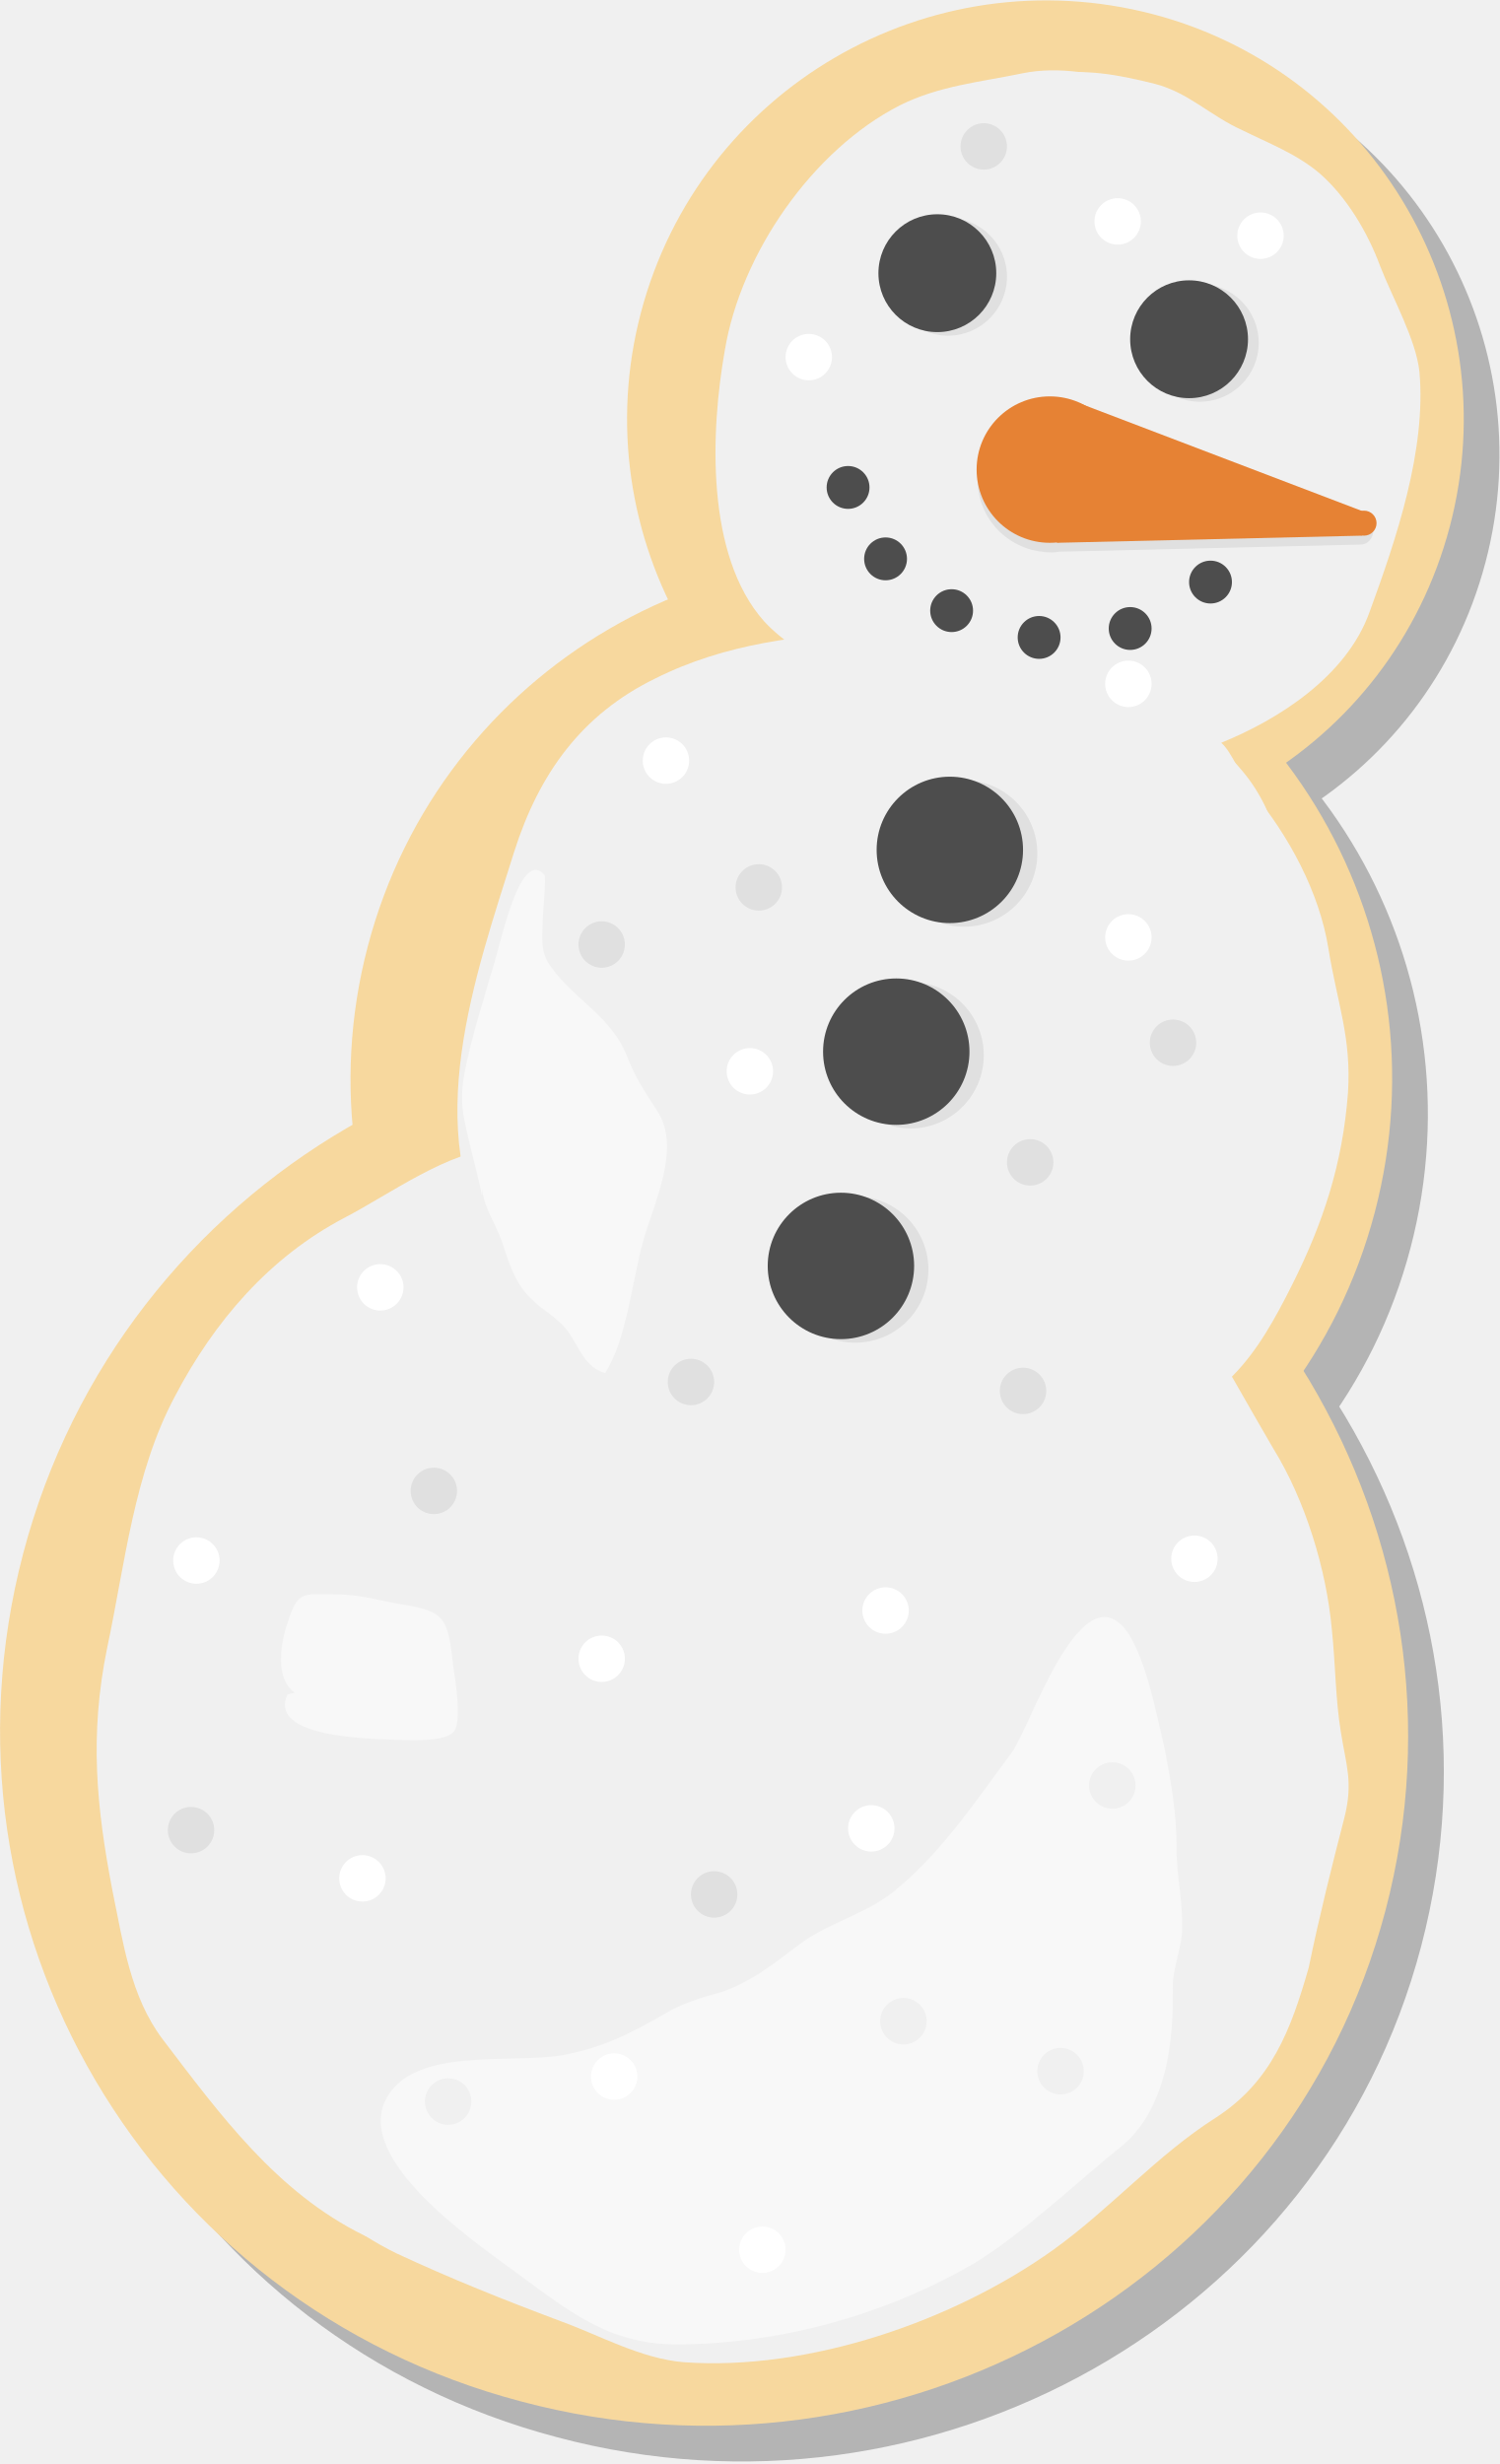
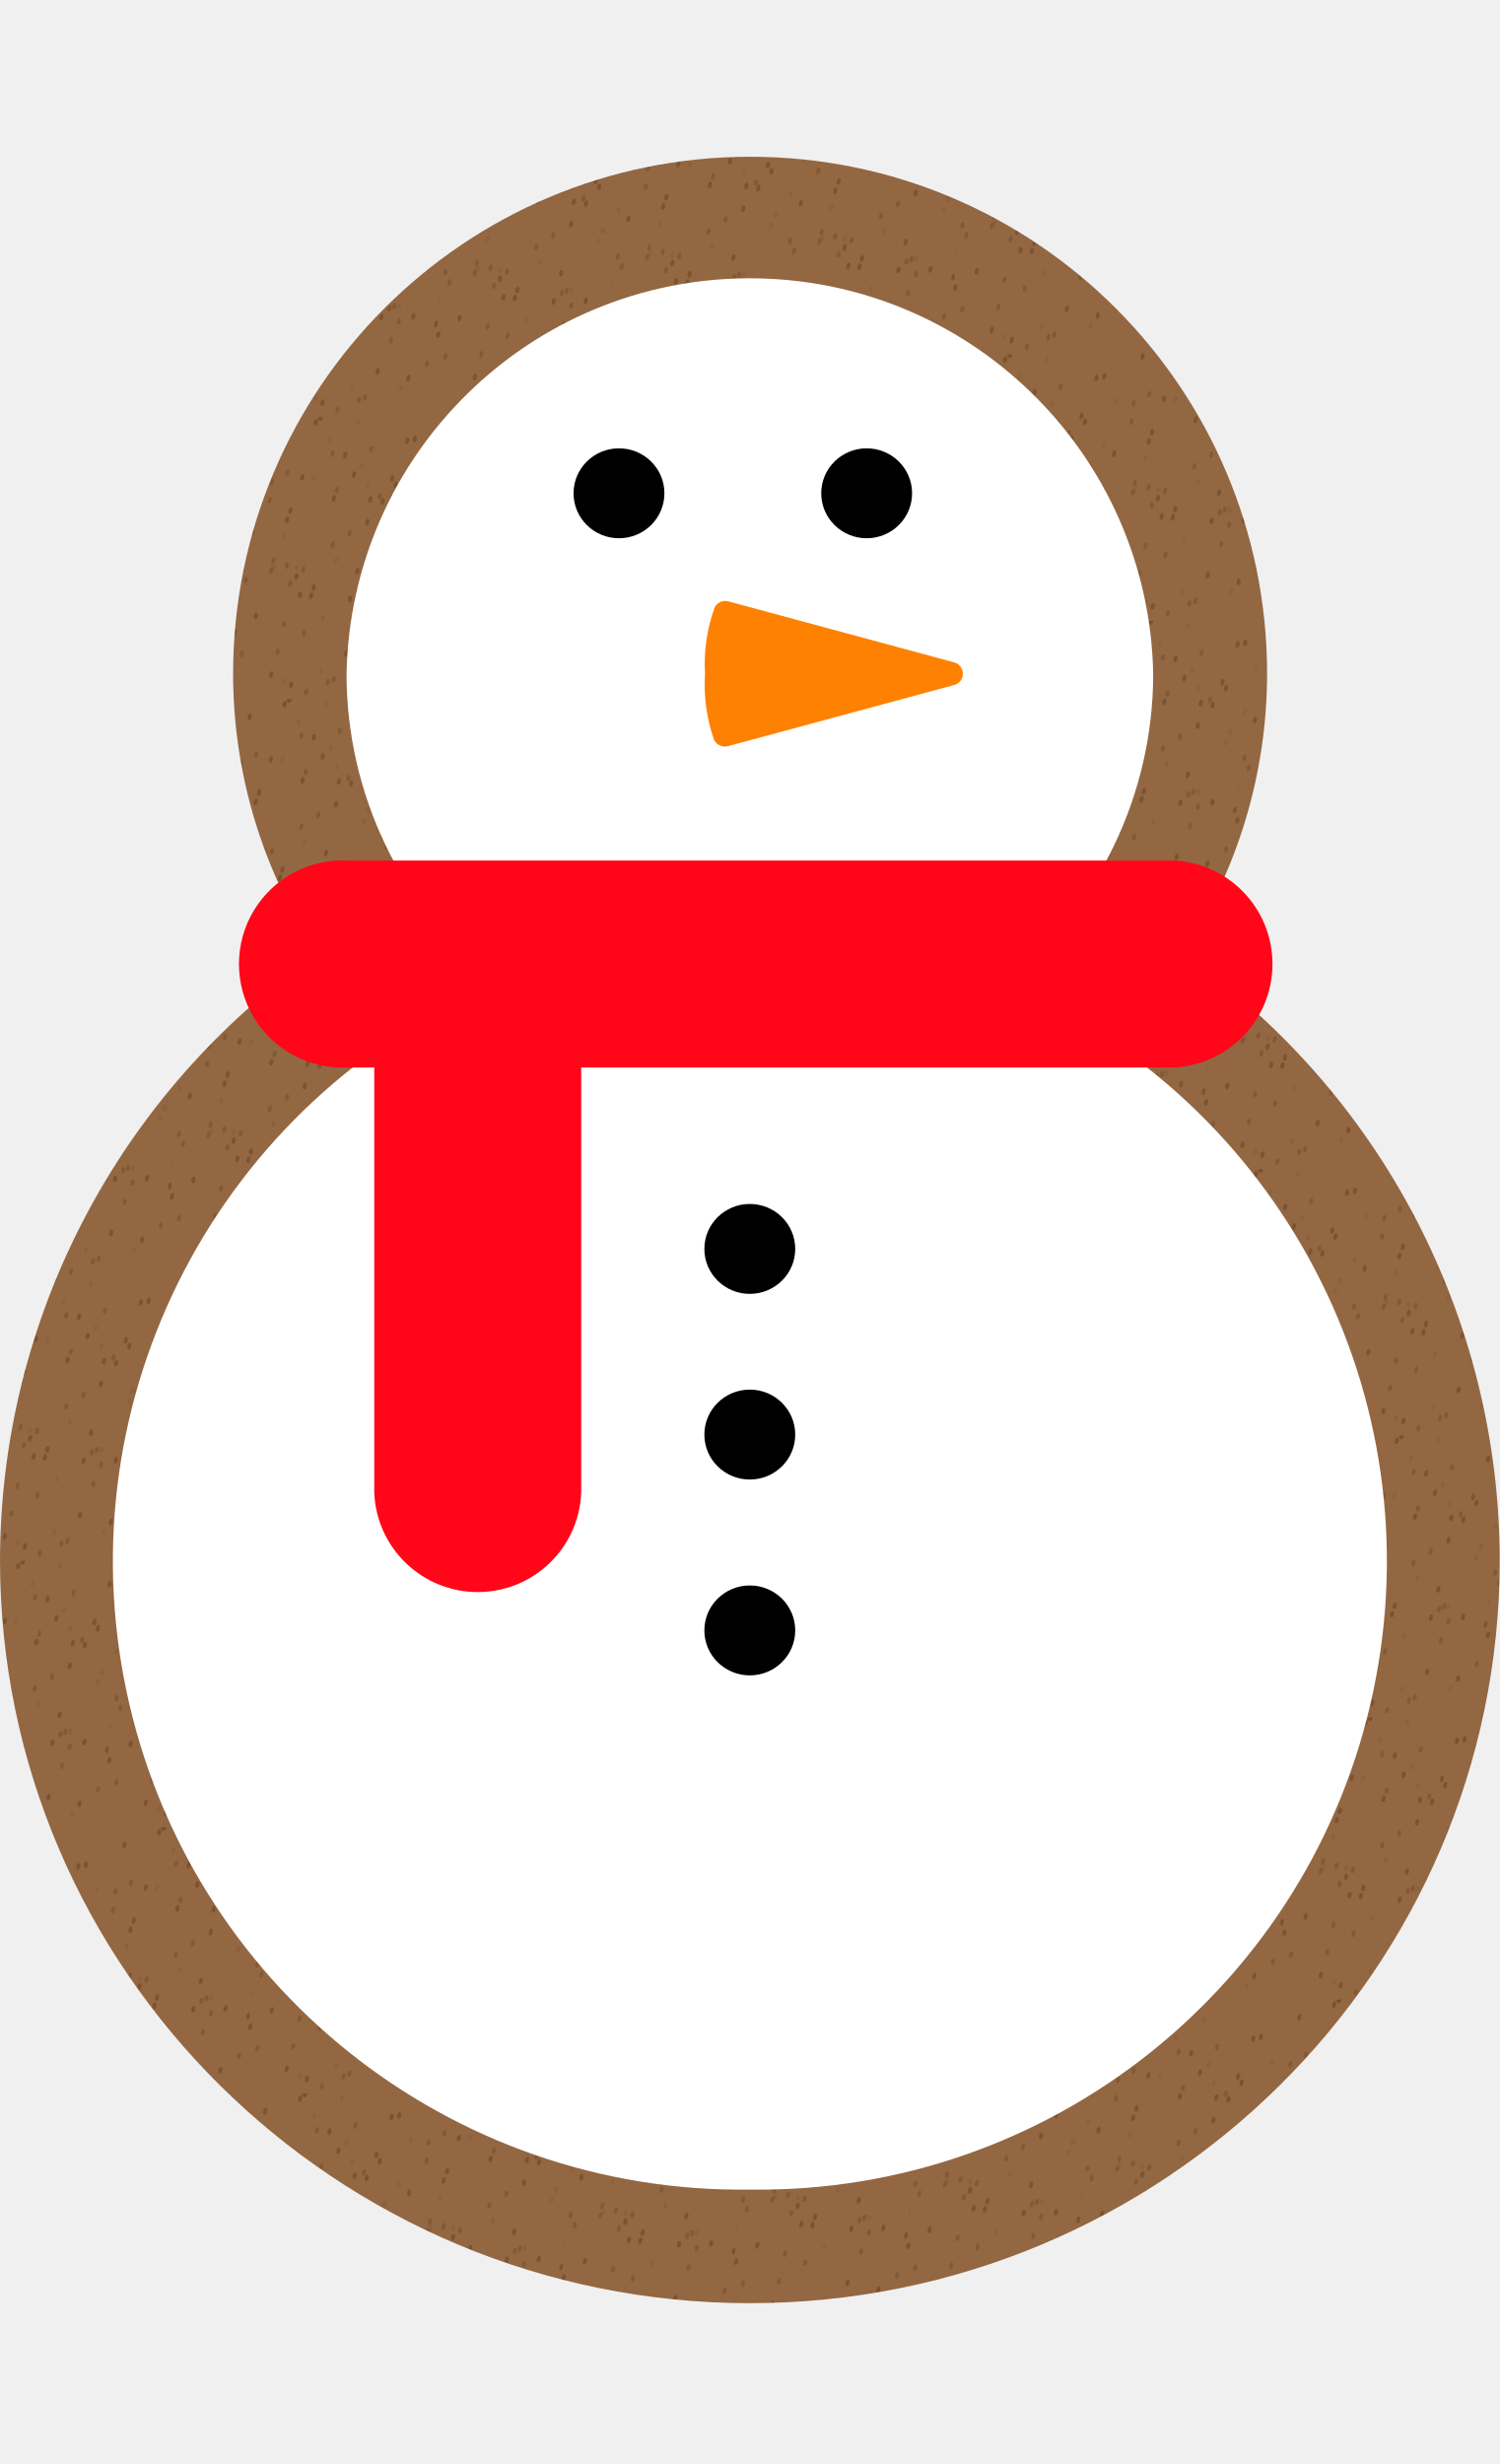
- <svg xmlns="http://www.w3.org/2000/svg" viewBox="0 0 84 138" width="84" height="138">
-   <g opacity=".25">
-     <path d="M79.6 109c5.5-20.9-7.4-42.3-28.4-47.9-20.9-5.5-42.4 7-47.9 27.9s7 42 27.9 47.5c21 5.6 42.9-6.6 48.4-27.5z" />
-     <path d="M79 69.9c4.1-15.6-5.1-31.6-20.7-35.7-15.6-4.1-31.6 5.2-35.7 20.8-4.1 15.6 5.2 31.6 20.8 35.7C59 94.9 74.9 85.5 79 69.9z" />
-     <path d="M83.2 31.5C86.5 19 79.1 6.1 66.6 2.8 54-.5 41.2 7 37.9 19.5 34.6 32 42.1 44.9 54.6 48.2c12.6 3.3 25.3-4.2 28.6-16.7z" />
-     <path d="M77.3 103.8c.5-2 .1-2.9-.2-4.8-.3-1.8-.3-3.8-.5-5.7-.3-3.4-1.5-7.3-3.3-10.2-.7-1.2-1.5-2.6-2.3-4 1.4-1.4 2.4-3.2 3.4-5.2 1.7-3.4 2.8-6.7 3.1-10.7.2-3.1-.6-5-1.1-8.1-.5-3.1-2.2-6.3-4.3-8.8-.5-.6-1.1-2.2-1.7-2.7 3.2-1.3 7-3.7 8.3-7.3 1.5-4.1 3.2-9.1 2.8-13.5-.2-1.8-1.5-4.1-2.2-5.9-.7-1.9-1.9-3.9-3.4-5.2-1.3-1.1-2.9-1.7-4.3-2.4-1.8-.8-3-2.1-4.9-2.6-2-.5-4-.9-6.1-.5-2.4.5-4.7.7-6.9 1.8-4.9 2.6-9 8.4-9.9 13.9-.8 4.9-1.1 12 2.2 15.7.2.3.5.5.8.8-2.1.4-4.2 1-6.2 2-4.1 2.1-6.5 5.4-8 9.9-1.7 5.4-3.9 11.7-3 17.4-2.3.8-4.7 2.5-6.6 3.5-4.2 2.2-7.3 5.8-9.5 10-2.3 4.3-2.8 9.4-3.7 14.1-1 4.9-.6 8.9.3 13.6.6 2.9 1 5.9 2.8 8.3 3.2 4.2 6.4 8.6 11.3 11 3 1.4 6 2.6 9.2 3.8 2.2.8 4.5 2.1 6.9 2.3 7 .5 15.1-2.3 20.7-6.3 3.2-2.3 5.8-5.3 9.1-7.4 3.1-2 4.2-4.9 5.2-8.4.6-2.9 1.3-5.7 2-8.4z" />
-     <path d="M59.3 6.1c-2.4.5-4.7.7-6.9 1.8-4.9 2.5-8.9 8.3-9.8 13.7-.8 4.5-1.1 11.5 2.2 15.2 2 2.2 6.4 4 9.2 4.8 4.1 1.2 8.5 2.7 12.8 2.3 5.3-.5 9-3.3 10.8-8.1 1.5-4 3.2-9 2.7-13.3-.2-1.8-1.5-4.1-2.2-5.8-.7-1.8-1.9-3.9-3.4-5.2-1.3-1.1-2.9-1.7-4.3-2.3-1.8-.8-3-2.1-4.9-2.5-2.1-.6-4.2-1-6.2-.6z" />
-     <path d="M51.1 37.3c-4.3.3-8.4.7-12.4 2.7-4.1 2-6.5 5.3-7.9 9.7-2.2 7-5.3 15.6-1.1 22.4 5.4 8.7 16.1 12.9 26.1 11.6 3.4-.4 6.9-1.4 10.1-2.9 3.4-1.6 5.1-4.3 6.7-7.5 1.7-3.4 2.8-6.6 3-10.5.2-3.1-.6-5.9-1.1-9-.5-3-.8-6.1-2.9-8.6-3.3-4-8.5-5.3-13.4-6.6l-7.1-1.3z" />
-     <path d="M30 66.3c-2.8.1-6.2 2.6-8.7 3.9-4.2 2.2-7.3 5.8-9.5 10C9.5 84.5 9 89.6 8 94.3c-1 4.9-.6 8.9.3 13.6.6 2.9 1 5.9 2.8 8.3 3.2 4.2 6.4 8.6 11.3 11 3 1.4 6 2.6 9.2 3.8 2.2.8 4.5 2.1 6.9 2.3 7 .5 15.1-2.3 20.7-6.3 3.2-2.3 5.8-5.3 9.1-7.4 3.1-2 4.2-4.9 5.2-8.4.7-2.7 1.5-5.5 2.2-8.2.5-2 .1-2.9-.2-4.8-.3-1.8-.3-3.8-.5-5.7-.3-3.4-1.5-7.3-3.3-10.2-1.5-2.5-3-5.7-5.1-7.7-2.5-2.4-6.3-3.4-9.4-4.7-3.4-1.4-6-3.4-9.6-4.4l-17.6.8z" />
-     <circle cx="56" cy="49.8" r="4.1" />
-     <circle cx="55.2" cy="49.6" r="4.1" />
-     <circle cx="55.1" cy="17.5" r="3.3" />
-     <circle cx="54.5" cy="17.3" r="3.3" />
-     <circle cx="49.5" cy="29.3" r="1.2" />
-     <circle cx="51.6" cy="33.3" r="1.2" />
-     <circle cx="55.3" cy="36.2" r="1.2" />
-     <circle cx="60.2" cy="37.7" r="1.2" />
-     <circle cx="65.3" cy="37.2" r="1.2" />
-     <circle cx="69.8" cy="34.6" r="1.2" />
-     <path d="M78.9 31.9c.1-.4-.1-.7-.5-.8l-15.9-6c-.2-.1-.4-.2-.6-.2-2.2-.6-4.4.7-5 2.9-.6 2.2.7 4.4 2.9 5 .5.1 1 .2 1.5.1l16.9-.4c.3 0 .6-.2.7-.6z" />
-     <circle cx="78.4" cy="31.3" r=".7" />
-     <circle cx="69.2" cy="21.2" r="3.3" />
-     <circle cx="68.6" cy="21" r="3.3" />
-     <circle cx="60.8" cy="28.3" r="4.1" />
-     <circle cx="53" cy="61.1" r="4.1" />
-     <circle cx="52.2" cy="60.9" r="4.1" />
-     <circle cx="49.9" cy="73.1" r="4.1" />
-     <circle cx="49.1" cy="72.9" r="4.1" />
-     <path d="M62.5 24.6l16 6.1-.2 1.3-17.1.4z" />
-     <circle cx="26.3" cy="85.5" r="1.3" />
-     <circle cx="61.4" cy="118" r="1.3" />
-     <circle cx="27.1" cy="119.7" r="1.3" />
-     <circle cx="42" cy="108.1" r="1.3" />
-     <circle cx="64.3" cy="102" r="1.3" />
-     <circle cx="52.6" cy="115.2" r="1.3" />
-     <circle cx="59.3" cy="79.9" r="1.3" />
-     <circle cx="51.6" cy="92.2" r="1.3" />
-     <circle cx="23.3" cy="74.1" r="1.3" />
-     <circle cx="44" cy="62" r="1.3" />
-     <circle cx="39.3" cy="44.6" r="1.3" />
-     <circle cx="65.2" cy="40.3" r="1.3" />
-     <circle cx="72.6" cy="15.2" r="1.3" />
-     <circle cx="64.6" cy="14.4" r="1.3" />
-     <circle cx="44.7" cy="128" r="1.3" />
-     <circle cx="36.4" cy="118.3" r="1.3" />
-     <circle cx="50.8" cy="104.4" r="1.3" />
-     <circle cx="65.2" cy="54.5" r="1.3" />
-     <circle cx="47.3" cy="22" r="1.3" />
-     <circle cx="22.3" cy="107.2" r="1.3" />
-     <circle cx="68.9" cy="89.3" r="1.3" />
-     <circle cx="35.7" cy="94.9" r="1.3" />
-     <circle cx="13" cy="89.4" r="1.3" />
-     <circle cx="12.7" cy="104.5" r="1.3" />
-     <circle cx="40.7" cy="79.4" r="1.3" />
-     <circle cx="35.7" cy="54.9" r="1.3" />
-     <circle cx="44.5" cy="51.7" r="1.3" />
-     <circle cx="67.7" cy="60.4" r="1.3" />
-     <circle cx="57.1" cy="10.2" r="1.3" />
-     <circle cx="59.7" cy="67.1" r="1.3" />
-     <path opacity=".5" d="M29 68.2c-.1 1.1.7 2.2 1.1 3.3.4 1.2.7 2.3 1.6 3.2.8.8 1.6 1.1 2.2 2 .6.9.9 1.9 2 2.2 1.2-1.9 1.5-5.1 2.1-7.3.6-2.2 2.2-5.3.8-7.4-.7-1.1-1.2-1.8-1.7-3.1-.9-2.2-2.9-3.1-4.2-4.9-.7-.9-.5-1.7-.5-2.7 0-.3.2-2.3.1-2.5-1.2-1.4-2.2 2.8-2.4 3.4-.5 2-1.2 4-1.7 6-.4 1.6-.7 2.8-.4 4.3.3 1.5.7 2.8 1 4.3" />
-     <path opacity=".5" d="M64.7 122.3c-1.9 1.5-5.5 4.9-8.2 6.5-4.3 2.5-10 4.4-16.2 4.5-4 .1-6.1-1.6-9.5-4.1-2.3-1.7-8.9-6.2-7.2-9.6 1.5-3 7-2 9.9-2.5 2.2-.4 3.8-1.2 5.7-2.3 1-.6 2-.9 3.1-1.2 1.8-.6 3-1.6 4.6-2.8 1.7-1.2 3.6-1.6 5.2-2.9 2.6-2.1 4.6-5.1 6.6-7.8 1-1.4 3.7-9.7 6.2-7 1.2 1.3 1.9 5 2.3 6.7.4 2 .7 3.7.7 5.7 0 1.6.4 3.2.3 4.8-.1 1.1-.6 2.2-.5 3.3-.1-.1.5 6-3 8.7z" />
-     <path opacity=".5" d="M18.5 96.8c-1.1-.8-.8-2.7-.4-3.9.6-1.9.9-1.6 2.8-1.6 1.4 0 2.5.4 3.9.6 2.1.4 2.3.7 2.6 3.5.1.7.5 3.1 0 3.6-.6.7-3.4.4-4.4.4-1.3-.1-5.9-.3-4.9-2.5" />
-   </g>
-   <path fill="#F7D89E" d="M77.6 107c5.5-20.9-7.4-42.3-28.4-47.9-20.9-5.5-42.4 7-47.9 27.9s7 42 27.9 47.5c21 5.6 42.9-6.6 48.4-27.5z" />
-   <path fill="#F7D89E" d="M77 67.9c4.1-15.6-5.1-31.6-20.7-35.7-15.6-4.1-31.6 5.2-35.7 20.8-4.1 15.6 5.2 31.6 20.8 35.7C57 92.9 72.9 83.5 77 67.9z" />
-   <path fill="#F7D89E" d="M81.2 29.5C84.5 17 77.1 4.1 64.6.8 52-2.5 39.2 5 35.9 17.5 32.6 30 40.1 42.9 52.6 46.2c12.6 3.3 25.3-4.2 28.6-16.7z" />
-   <path fill="#F0F0F0" d="M75.3 101.8c.5-2 .1-2.9-.2-4.8-.3-1.8-.3-3.8-.5-5.7-.3-3.4-1.5-7.3-3.3-10.2-.7-1.2-1.5-2.6-2.3-4 1.4-1.4 2.4-3.2 3.4-5.2 1.7-3.4 2.8-6.7 3.1-10.7.2-3.1-.6-5-1.1-8.1-.5-3.1-2.2-6.3-4.3-8.8-.5-.6-1.1-2.2-1.7-2.7 3.2-1.3 7-3.7 8.3-7.3 1.5-4.1 3.2-9.1 2.8-13.5-.2-1.8-1.5-4.1-2.2-5.9-.7-1.9-1.9-3.9-3.4-5.2C72.6 8.6 71 8 69.6 7.3c-1.8-.8-3-2.1-4.9-2.6-2-.5-4-.9-6.1-.5-2.4.5-4.7.7-6.9 1.8-4.9 2.6-9 8.4-9.9 13.9-.8 4.9-1.1 12 2.2 15.7.2.3.5.5.8.8-2.1.4-4.2 1-6.2 2-4.1 2.1-6.5 5.4-8 9.9-1.7 5.4-3.9 11.7-3 17.4-2.3.8-4.7 2.5-6.6 3.5-4.2 2.2-7.3 5.8-9.5 10-2.3 4.3-2.8 9.4-3.7 14.1-1 4.9-.6 8.9.3 13.6.6 2.9 1 5.9 2.8 8.3 3.2 4.2 6.4 8.6 11.3 11 3 1.4 6 2.6 9.2 3.8 2.2.8 4.5 2.1 6.9 2.3 7 .5 15.1-2.3 20.7-6.3 3.2-2.3 5.8-5.3 9.1-7.4 3.1-2 4.2-4.9 5.2-8.4.6-2.9 1.3-5.7 2-8.4z" />
-   <path fill="#F0F0F0" d="M57.3 4.1c-2.4.5-4.7.7-6.9 1.8-4.9 2.5-8.9 8.3-9.8 13.7-.8 4.5-1.1 11.5 2.2 15.2 2 2.2 6.4 4 9.2 4.8 4.1 1.2 8.5 2.7 12.8 2.3 5.3-.5 9-3.3 10.8-8.1 1.5-4 3.2-9 2.7-13.3-.2-1.8-1.5-4.1-2.2-5.8-.7-1.8-1.9-3.9-3.4-5.2-1.3-1.1-2.9-1.7-4.3-2.3-1.8-.8-3-2.1-4.9-2.5-2.1-.6-4.2-1-6.2-.6z" />
-   <path fill="#F0F0F0" d="M49.1 35.3c-4.3.3-8.4.7-12.4 2.7-4.1 2-6.5 5.3-7.9 9.7-2.2 7-5.3 15.6-1.1 22.4 5.4 8.7 16.1 12.9 26.1 11.6 3.4-.4 6.9-1.4 10.1-2.9 3.4-1.6 5.1-4.3 6.7-7.5 1.7-3.4 2.8-6.6 3-10.5.2-3.1-.6-5.9-1.1-9-.5-3-.8-6.1-2.9-8.6-3.3-4-8.5-5.3-13.4-6.6l-7.1-1.3z" />
-   <path fill="#F0F0F0" d="M28 64.3c-2.8.1-6.2 2.6-8.7 3.9-4.2 2.2-7.3 5.8-9.5 10C7.5 82.5 7 87.6 6 92.3c-1 4.9-.6 8.9.3 13.6.6 2.9 1 5.9 2.8 8.3 3.2 4.2 6.4 8.6 11.3 11 3 1.4 6 2.6 9.2 3.8 2.2.8 4.5 2.1 6.9 2.3 7 .5 15.1-2.3 20.7-6.3 3.2-2.3 5.8-5.3 9.1-7.4 3.1-2 4.2-4.9 5.2-8.4.7-2.7 1.5-5.5 2.2-8.2.5-2 .1-2.9-.2-4.8-.3-1.8-.3-3.8-.5-5.7-.3-3.4-1.5-7.3-3.3-10.2-1.5-2.5-3-5.7-5.1-7.7-2.5-2.4-6.3-3.4-9.4-4.7-3.4-1.4-6-3.4-9.6-4.4l-17.6.8z" />
-   <circle fill="#E0E0E0" cx="54" cy="47.8" r="4.1" />
-   <circle fill="#4D4D4D" cx="53.2" cy="47.6" r="4.1" />
-   <circle fill="#E0E0E0" cx="53.1" cy="15.5" r="3.3" />
-   <circle fill="#4D4D4D" cx="52.5" cy="15.3" r="3.3" />
-   <circle fill="#4D4D4D" cx="47.5" cy="27.3" r="1.2" />
-   <circle fill="#4D4D4D" cx="49.6" cy="31.3" r="1.2" />
-   <circle fill="#4D4D4D" cx="53.3" cy="34.2" r="1.2" />
-   <circle fill="#4D4D4D" cx="58.2" cy="35.7" r="1.2" />
-   <circle fill="#4D4D4D" cx="63.3" cy="35.2" r="1.2" />
-   <circle fill="#4D4D4D" cx="67.8" cy="32.6" r="1.2" />
-   <path fill="#E0E0E0" d="M76.9 29.9c.1-.4-.1-.7-.5-.8l-15.9-6c-.2-.1-.4-.2-.6-.2-2.2-.6-4.4.7-5 2.9-.6 2.2.7 4.4 2.9 5 .5.1 1 .2 1.5.1l16.9-.4c.3 0 .6-.2.7-.6z" />
-   <circle fill="#E68234" cx="76.4" cy="29.3" r=".7" />
-   <circle fill="#E0E0E0" cx="67.2" cy="19.2" r="3.3" />
-   <circle fill="#4D4D4D" cx="66.6" cy="19" r="3.3" />
-   <circle fill="#E68234" cx="58.8" cy="26.3" r="4.1" />
-   <circle fill="#E0E0E0" cx="51" cy="59.1" r="4.1" />
-   <circle fill="#4D4D4D" cx="50.2" cy="58.9" r="4.1" />
-   <circle fill="#E0E0E0" cx="47.9" cy="71.1" r="4.1" />
-   <circle fill="#4D4D4D" cx="47.1" cy="70.9" r="4.1" />
-   <path fill="#E68234" d="M60.5 22.6l16 6.1-.2 1.3-17.1.4z" />
-   <circle fill="#E0E0E0" cx="24.3" cy="83.5" r="1.3" />
-   <circle fill="#E0E0E0" cx="59.4" cy="116" r="1.3" />
-   <circle fill="#E0E0E0" cx="25.1" cy="117.7" r="1.3" />
-   <circle fill="#E0E0E0" cx="40" cy="106.1" r="1.3" />
-   <circle fill="#E0E0E0" cx="62.3" cy="100" r="1.3" />
-   <circle fill="#E0E0E0" cx="50.6" cy="113.2" r="1.3" />
-   <circle fill="#E0E0E0" cx="57.3" cy="77.9" r="1.3" />
-   <circle fill="#fff" cx="49.6" cy="90.2" r="1.3" />
-   <circle fill="#fff" cx="21.3" cy="72.1" r="1.3" />
-   <circle fill="#fff" cx="42" cy="60" r="1.3" />
-   <circle fill="#fff" cx="37.3" cy="42.6" r="1.3" />
-   <circle fill="#fff" cx="63.2" cy="38.3" r="1.3" />
-   <circle fill="#fff" cx="70.6" cy="13.2" r="1.3" />
-   <circle fill="#fff" cx="62.6" cy="12.4" r="1.3" />
-   <circle fill="#fff" cx="42.7" cy="126" r="1.3" />
-   <circle fill="#fff" cx="34.4" cy="116.3" r="1.3" />
-   <circle fill="#fff" cx="48.8" cy="102.4" r="1.3" />
-   <circle fill="#fff" cx="63.2" cy="52.5" r="1.3" />
-   <circle fill="#fff" cx="45.3" cy="20" r="1.3" />
-   <circle fill="#fff" cx="20.3" cy="105.2" r="1.3" />
-   <circle fill="#fff" cx="66.9" cy="87.3" r="1.3" />
-   <circle fill="#fff" cx="33.7" cy="92.9" r="1.3" />
-   <circle fill="#fff" cx="11" cy="87.4" r="1.3" />
-   <circle fill="#E0E0E0" cx="10.7" cy="102.5" r="1.3" />
-   <circle fill="#E0E0E0" cx="38.7" cy="77.4" r="1.3" />
-   <circle fill="#E0E0E0" cx="33.7" cy="52.9" r="1.3" />
-   <circle fill="#E0E0E0" cx="42.5" cy="49.7" r="1.3" />
-   <circle fill="#E0E0E0" cx="65.7" cy="58.4" r="1.3" />
-   <circle fill="#E0E0E0" cx="55.1" cy="8.2" r="1.3" />
-   <circle fill="#E0E0E0" cx="57.7" cy="65.1" r="1.3" />
-   <path opacity=".5" fill="#fff" d="M27 66.2c-.1 1.1.7 2.2 1.1 3.3.4 1.2.7 2.3 1.6 3.2.8.8 1.6 1.1 2.2 2 .6.9.9 1.9 2 2.2 1.2-1.9 1.5-5.1 2.1-7.3.6-2.2 2.2-5.3.8-7.4-.7-1.1-1.2-1.8-1.7-3.1-.9-2.2-2.9-3.1-4.2-4.9-.7-.9-.5-1.7-.5-2.7 0-.3.2-2.3.1-2.5-1.2-1.4-2.2 2.8-2.4 3.4-.5 2-1.2 4-1.7 6-.4 1.6-.7 2.8-.4 4.3.3 1.5.7 2.8 1 4.3" />
-   <path opacity=".5" fill="#fff" d="M62.7 120.3c-1.9 1.5-5.5 4.9-8.2 6.5-4.3 2.5-10 4.4-16.2 4.5-4 .1-6.1-1.6-9.5-4.1-2.3-1.7-8.9-6.2-7.2-9.6 1.5-3 7-2 9.9-2.5 2.2-.4 3.8-1.2 5.7-2.3 1-.6 2-.9 3.1-1.2 1.8-.6 3-1.6 4.6-2.8 1.7-1.2 3.6-1.6 5.2-2.9 2.6-2.1 4.6-5.1 6.6-7.8 1-1.4 3.7-9.7 6.2-7 1.2 1.3 1.9 5 2.3 6.7.4 2 .7 3.7.7 5.7 0 1.6.4 3.2.3 4.8-.1 1.1-.6 2.2-.5 3.3-.1-.1.5 6-3 8.7z" />
-   <path opacity=".5" fill="#fff" d="M16.5 94.8c-1.1-.8-.8-2.7-.4-3.9.6-1.9.9-1.6 2.8-1.6 1.4 0 2.5.4 3.9.6 2.1.4 2.3.7 2.6 3.5.1.7.5 3.1 0 3.6-.6.7-3.4.4-4.4.4-1.3-.1-5.9-.3-4.9-2.5" />
+ <svg xmlns="http://www.w3.org/2000/svg" id="Layer_1" data-name="Layer 1" viewBox="0 0 95.73 136.74" width="84" height="138">
+   <defs>
+     <style>.cls-1,.cls-5,.cls-6,.cls-8{fill:none;}.cls-2{fill:#936742;}.cls-3{clip-path:url(#clip-path);}.cls-4{opacity:0.2;}.cls-5,.cls-6,.cls-8{stroke:#744c28;stroke-linecap:round;stroke-linejoin:round;stroke-width:2.37px;}.cls-6{stroke-dasharray:0 59.64;}.cls-7{opacity:0.5;}.cls-8{stroke-dasharray:0 35.55;}.cls-9{opacity:0.75;}.cls-10{fill:url(#New_Pattern_5);}.cls-11{fill:#fff;}.cls-12{fill:#ff0619;}.cls-13{fill:#ff8101;}</style>
+     <clipPath id="clip-path">
+       <rect class="cls-1" width="100" height="100" />
+     </clipPath>
+     <pattern id="New_Pattern_5" data-name="New Pattern 5" width="100" height="100" patternTransform="matrix(0.11, -0.01, -0.02, 0.18, 68.34, -59.27)" patternUnits="userSpaceOnUse" viewBox="0 0 100 100">
+       <rect class="cls-1" width="100" height="100" />
+       <rect class="cls-2" width="100" height="100" />
+       <g class="cls-3">
+         <g class="cls-4">
+           <line class="cls-5" x1="-7.31" y1="13.78" x2="-7.31" y2="13.78" />
+           <path class="cls-6" d="M46-12.34q8-2.45,16.12-4.17a22.8,22.8,0,0,1,8.33-.65c2.76.46,5.49,2.08,6.53,4.69,1.23,3.09-.26,6.73-2.72,9S68.6-.1,65.46,1Q23.9,15.25-18.81,25.79c-3,.74-6,1.48-8.56,3.16s-4.59,4.48-4.47,7.54c.13,3.44,3,6.31,6.23,7.47s6.8.94,10.22.52A101.53,101.53,0,0,0,41.14,18.16c5.23-4.88,10-10.32,15.49-14.84s12.14-8.16,19.28-8.6A25.37,25.37,0,0,1,97.63,5.3a27.92,27.92,0,0,1,3.71,24.07c-4.43,14.46-19.32,23.2-33.95,27C55,59.66,40.52,59.94,30.9,51.51a25.39,25.39,0,0,1-6.1-28.93,25.38,25.38,0,0,1,26.05-14C62.37,10.33,71,19.73,78.6,28.55l39.87,46.22c1.28,1.48,2.76,3.07,4.72,3.24,3.87.34,5.65-4.67,6.05-8.54.72-7,1.17-14.13-.75-20.87s-6.61-13.07-13.29-15.16c-9.11-2.85-18.54,2.61-26.52,7.83C77,48.91,65.2,56.67,55.9,67.07S40,91,40.71,104.9c.16,2.86.62,5.72.3,8.57s-1.58,5.77-4,7.22c-3.83,2.27-8.67.21-12.61-1.85C16,114.46,7.51,110,.55,103.64s-12.36-15-12.81-24.47C-12.86,66.7-4.62,55.08,6,48.44a51.59,51.59,0,0,1,48.37-3c17.12,8,28.23,24.61,39.08,40.08,3.86,5.5,9.4,11.63,16,10.24,5.24-1.11,8.24-6.53,10.27-11.48a147.6,147.6,0,0,0,11-57.58c0-3.47-.59-7.59-3.66-9.21-3.24-1.71-7.1.45-10,2.61A196.66,196.66,0,0,0,80.23,55.2c-2.79,3.47-5.51,7.1-7,11.28s-1.8,9,.26,13c2.83,5.44,9.76,9,9.69,15.18,0,3.41-2.51,6.46-5.55,8s-6.55,1.9-10,1.9a59.7,59.7,0,0,1-29-7.5C32.23,93.5,26,87.9,25.58,80.61c-.57-9,7.6-15.94,15.29-20.66a181.37,181.37,0,0,1,66.59-24.57c4.86-.76,9.82-1.35,14.34-3.31s8.6-5.59,9.73-10.38c1-4.28-.5-8.87-3.18-12.36s-6.4-6-10.23-8.17C110.5-3.13,102-6.22,93.27-6.25S75.53-2.91,70,3.86,63.2,21,68,28.27c7.45,11.2,25.8,12.23,31.09,24.59,2.81,6.58.7,14.37-3.23,20.36-6,9.1-16,15.28-26.64,17.34A51.54,51.54,0,0,1,37.47,86C29,81.91,21.07,75.08,18.88,65.9c-2.55-10.7,3.5-22.05,12.35-28.57s20-9,30.9-10.48,22-2,32.52-5.2c1.45-.45,2.91-1,4.33-1.55" />
+           <line class="cls-5" x1="109.73" y1="-3.16" x2="109.73" y2="-3.16" />
+         </g>
+         <g class="cls-7">
+           <line class="cls-5" x1="107.31" y1="90.57" x2="107.31" y2="90.57" />
+           <path class="cls-8" d="M76.48,108.18a188.11,188.11,0,0,1-38.63,12.68,22.8,22.8,0,0,1-8.33.65c-2.76-.46-5.49-2.08-6.53-4.69-1.23-3.09.26-6.73,2.72-9s5.69-3.4,8.83-4.48Q76.1,89.12,118.81,78.56c3-.74,6-1.48,8.56-3.16s4.59-4.48,4.47-7.54c-.13-3.44-3-6.31-6.23-7.47s-6.8-.94-10.22-.52A101.53,101.53,0,0,0,58.86,86.19c-5.23,4.88-10,10.32-15.49,14.84s-12.14,8.16-19.28,8.6A25.37,25.37,0,0,1,2.37,99.05,27.91,27.91,0,0,1-1.34,75c4.43-14.46,19.32-23.2,34-27C45,44.69,59.48,44.41,69.1,52.84a25.39,25.39,0,0,1,6.1,28.93,25.38,25.38,0,0,1-26.05,14C37.63,94,29,84.62,21.4,75.8L-18.47,29.59c-1.28-1.49-2.76-3.08-4.72-3.25-3.87-.33-5.65,4.67-6,8.54-.72,7-1.17,14.13.75,20.87s6.61,13.07,13.29,15.16c9.11,2.85,18.54-2.6,26.52-7.83C23,55.44,34.8,47.68,44.1,37.28S60.05,13.38,59.29-.55c-.16-2.86-.62-5.72-.3-8.57s1.58-5.77,4-7.22c3.83-2.26,8.67-.21,12.61,1.85C84-10.11,92.49-5.67,99.45.71s12.36,15,12.81,24.47c.6,12.47-7.64,24.09-18.21,30.73a51.59,51.59,0,0,1-48.37,3C28.56,50.92,17.45,34.3,6.6,18.84,2.74,13.33-2.8,7.2-9.38,8.59c-5.24,1.11-8.24,6.53-10.27,11.48a147.6,147.6,0,0,0-11,57.58c0,3.48.59,7.59,3.66,9.21,3.24,1.72,7.1-.44,10.05-2.61a196.66,196.66,0,0,0,36.72-35.1c2.79-3.47,5.51-7.1,7.05-11.27s1.8-9-.26-13c-2.83-5.44-9.76-9-9.69-15.18,0-3.41,2.51-6.45,5.55-8S29-.2,32.39-.2a59.7,59.7,0,0,1,29,7.5c6.38,3.55,12.57,9.15,13,16.44.57,9-7.6,15.94-15.29,20.66A181.37,181.37,0,0,1-7.46,69c-4.86.76-9.82,1.35-14.34,3.31s-8.6,5.6-9.73,10.38c-1,4.28.5,8.87,3.18,12.36s6.4,6,10.23,8.17c7.62,4.29,16.11,7.38,24.85,7.41S24.47,107.27,30,100.49s6.81-17.13,2-24.41C24.52,64.88,6.17,63.85.88,51.49c-2.81-6.58-.7-14.37,3.23-20.36,6-9.1,16-15.28,26.64-17.34a51.54,51.54,0,0,1,31.78,4.56c8.5,4.09,16.4,10.92,18.59,20.1,2.55,10.7-3.5,22-12.35,28.57s-20,9-30.9,10.48-22,2-32.52,5.2C.05,84.33-5.26,86.79-8.76,91.07" />
+           <line class="cls-5" x1="-9.73" y1="107.51" x2="-9.73" y2="107.51" />
+         </g>
+         <g class="cls-9">
+           <line class="cls-5" x1="1.15" y1="74.3" x2="1.15" y2="74.3" />
+           <path class="cls-8" d="M5,39A188.53,188.53,0,0,1,17.45.3a22.6,22.6,0,0,1,4.37-7.12c2-2,4.91-3.23,7.63-2.54,3.22.82,5.29,4.17,5.67,7.47s-.6,6.6-1.58,9.78q-12.87,42-29.43,82.77C3,93.49,1.78,96.39,1.63,99.44s.94,6.35,3.48,8c2.86,1.91,6.86,1.29,9.71-.65s4.75-5,6.42-8a101.51,101.51,0,0,0,11.92-61.2c-.87-7.1-2.5-14.12-2.91-21.26s.53-14.62,4.37-20.65A25.37,25.37,0,0,1,55.94-15.61,28,28,0,0,1,77.6-4.47C86.7,7.61,85,24.8,79.54,38.9,74.9,50.81,66.6,62.72,54.13,65.54a25.35,25.35,0,0,1-27-12.06,25.35,25.35,0,0,1,4-29.29C39.3,15.89,52,14.44,63.58,13.46L124.4,8.35c1.95-.17,4.11-.43,5.4-1.91,2.54-2.94-.46-7.32-3.36-9.92-5.21-4.68-10.75-9.25-17.33-11.66S94.66-17.46,89-13.28c-7.66,5.69-8.78,16.53-9.24,26.06-.67,13.93-1.33,28.05,1.62,41.68S91.38,81.41,103.1,89c2.4,1.55,5,2.86,7.11,4.79s3.74,4.67,3.47,7.51c-.42,4.43-4.93,7.14-8.91,9.12-8.46,4.2-17,8.45-26.29,10.33s-19.43,1.17-27.33-4c-10.44-6.84-15-20.33-14.16-32.79A51.56,51.56,0,0,1,63,43c16.53-9.16,36.5-8.39,55.39-8.08,6.72.11,14.93-.77,17.68-6.91,2.18-4.89-.45-10.5-3.26-15.06A147.69,147.69,0,0,0,92.67-29.75c-2.84-2-6.49-4-9.61-2.46-3.29,1.62-3.81,6-3.79,9.67A196.65,196.65,0,0,0,86.1,27.79c1.16,4.3,2.51,8.63,5,12.34s6.24,6.76,10.65,7.41c6.06.9,13.06-2.58,18,1.08,2.75,2,3.76,5.82,3.24,9.2s-2.31,6.42-4.32,9.18A59.75,59.75,0,0,1,95.51,86.06c-6.62,3.08-14.79,4.79-21,.89-7.62-4.83-8.43-15.52-7.74-24.51A181.34,181.34,0,0,1,86.06-5.88c2.24-4.38,4.68-8.74,5.74-13.55s.53-10.24-2.68-14c-2.86-3.33-7.47-4.8-11.86-4.68s-8.63,1.65-12.63,3.48C56.69-31,49.19-25.91,44-18.86S36.31-2.55,38.55,5.9s9.86,15.58,18.59,15.94c13.44.56,25-13.68,38.16-10.7,7,1.59,12,7.87,14.58,14.57,3.86,10.18,3,21.89-1.62,31.75a51.5,51.5,0,0,1-22.36,23C77.59,85,67.42,87.35,58.71,83.73,48.56,79.51,42.92,67.94,42.85,57s4.44-21.49,9.67-31.16,11.33-19,14.9-29.38c1.8-5.24,2.93-11,1.52-16.33" />
+           <line class="cls-5" x1="56.21" y1="-30.36" x2="56.21" y2="-30.36" />
+         </g>
+       </g>
+     </pattern>
+   </defs>
+   <path class="cls-10" d="M75.49,50.61a32.4,32.4,0,0,0,5.39-17.87,33,33,0,0,0-66,0,32.32,32.32,0,0,0,5.39,17.87A47.27,47.27,0,0,0,0,89.31c0,26.15,21.47,47.43,47.86,47.43s47.87-21.28,47.87-47.43A47.27,47.27,0,0,0,75.49,50.61Z" />
+   <path class="cls-11" d="M64.11,52.49a25.29,25.29,0,0,0,9.5-19.75,25.75,25.75,0,0,0-51.49,0,25.29,25.29,0,0,0,9.5,19.75,40.1,40.1,0,0,0,16.24,77,40.1,40.1,0,0,0,16.25-77Z" />
+   <ellipse cx="47.86" cy="69.45" rx="2.9" ry="2.87" />
+   <ellipse cx="39.51" cy="21.22" rx="2.9" ry="2.87" />
+   <ellipse cx="55.32" cy="21.22" rx="2.9" ry="2.87" />
+   <ellipse cx="47.86" cy="81.3" rx="2.9" ry="2.87" />
+   <ellipse cx="47.86" cy="93.8" rx="2.9" ry="2.87" />
+   <path class="cls-12" d="M74.87,44.66H22.12a6.61,6.61,0,1,0,0,13.21h1.77V85A6.61,6.61,0,0,0,37.1,85V57.87H74.87a6.61,6.61,0,0,0,0-13.21Z" />
+   <path class="cls-13" d="M60.86,33.47,46.47,37.36a.77.77,0,0,1-.89-.4A10.7,10.7,0,0,1,45,32.74a10.62,10.62,0,0,1,.61-4.22.76.76,0,0,1,.89-.4L60.86,32A.75.75,0,0,1,60.86,33.47Z" />
</svg>
